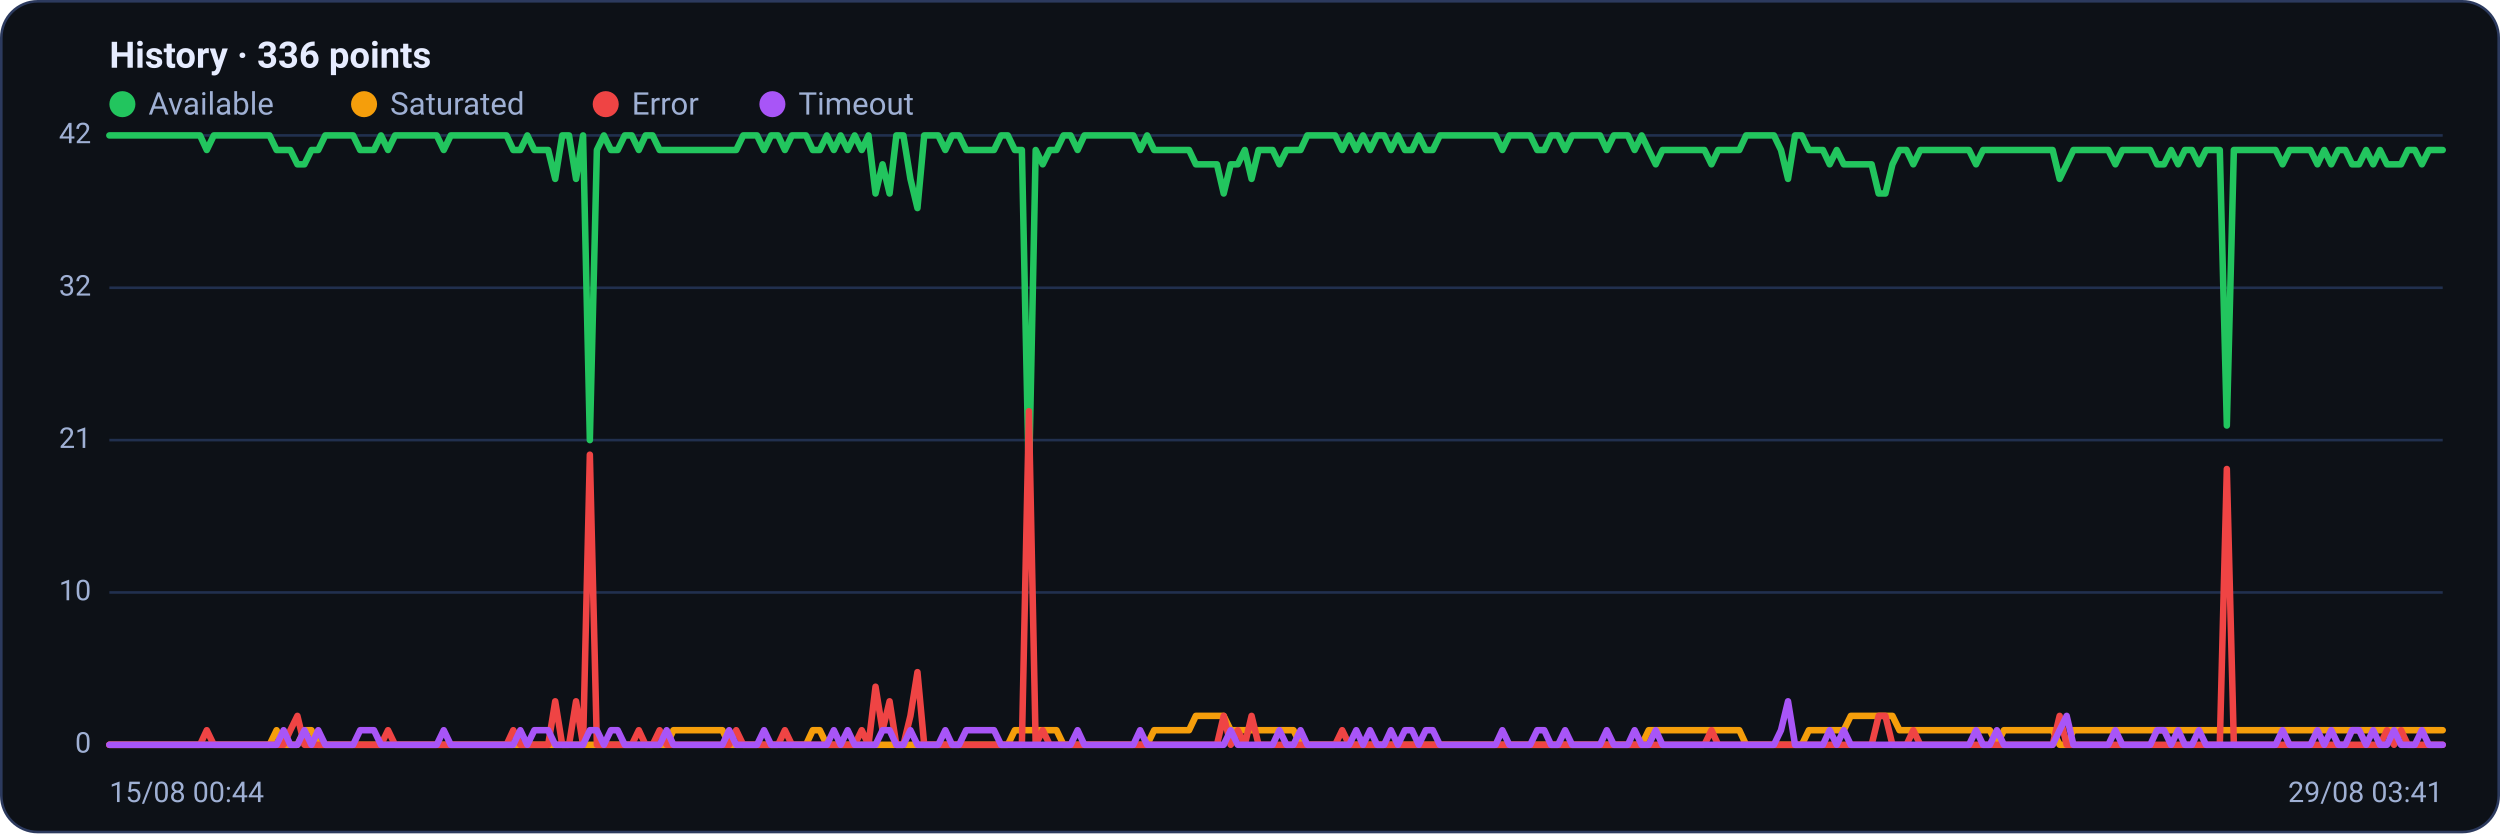
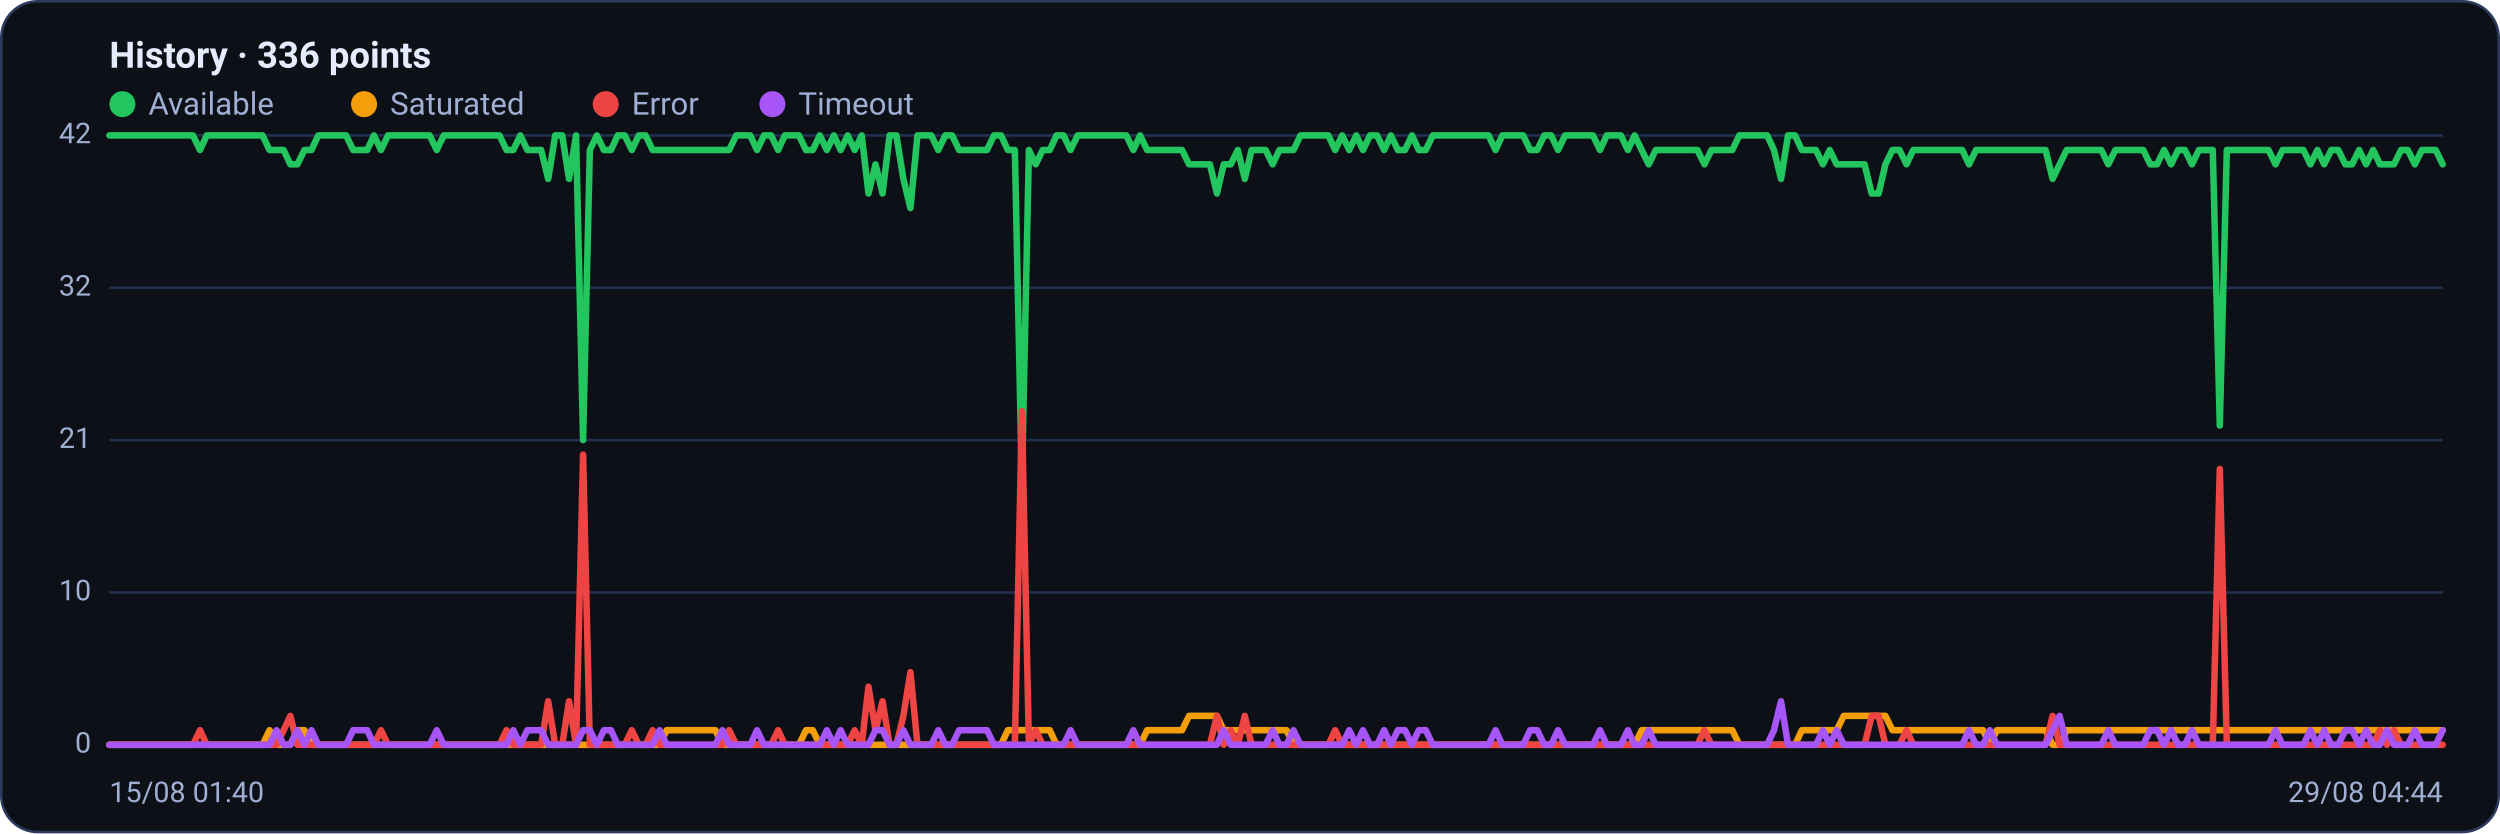
<svg xmlns="http://www.w3.org/2000/svg" viewBox="0 0 960 320" width="960" height="320" font-family="Segoe UI, system-ui, -apple-system, Roboto, Helvetica, Arial, sans-serif" role="img" aria-label="Availability history per region">
  <rect x="0.5" y="0.5" width="959" height="319" rx="14" fill="#0d1117" stroke="#2c3a5e" />
  <text x="42" y="26" font-size="14" font-weight="600" fill="#e6ecff">History · 336 points</text>
  <circle cx="47" cy="40" r="5" fill="#22c55e" />
  <text x="57" y="44" font-size="12" fill="#9fb0d4">Available</text>
  <circle cx="139.8" cy="40" r="5" fill="#f59e0b" />
  <text x="149.8" y="44" font-size="12" fill="#9fb0d4">Saturated</text>
  <circle cx="232.6" cy="40" r="5" fill="#ef4444" />
  <text x="242.6" y="44" font-size="12" fill="#9fb0d4">Error</text>
  <circle cx="296.6" cy="40" r="5" fill="#a855f7" />
  <text x="306.6" y="44" font-size="12" fill="#9fb0d4">Timeout</text>
  <line x1="42" y1="286.0" x2="938" y2="286.0" stroke="#21304f" stroke-width="1" />
  <text x="35" y="289.0" text-anchor="end" font-size="11" fill="#9fb0d4">0</text>
  <line x1="42" y1="227.5" x2="938" y2="227.5" stroke="#21304f" stroke-width="1" />
  <text x="35" y="230.5" text-anchor="end" font-size="11" fill="#9fb0d4">10</text>
  <line x1="42" y1="169.0" x2="938" y2="169.0" stroke="#21304f" stroke-width="1" />
  <text x="35" y="172.0" text-anchor="end" font-size="11" fill="#9fb0d4">21</text>
  <line x1="42" y1="110.5" x2="938" y2="110.5" stroke="#21304f" stroke-width="1" />
  <text x="35" y="113.5" text-anchor="end" font-size="11" fill="#9fb0d4">32</text>
  <line x1="42" y1="52.0" x2="938" y2="52.0" stroke="#21304f" stroke-width="1" />
  <text x="35" y="55.0" text-anchor="end" font-size="11" fill="#9fb0d4">42</text>
-   <polyline fill="none" stroke="#22c55e" stroke-width="2.5" stroke-linejoin="round" stroke-linecap="round" points="42.0,52.0 44.7,52.0 47.3,52.0 50.0,52.0 52.7,52.0 55.4,52.0 58.0,52.0 60.7,52.0 63.4,52.0 66.1,52.0 68.7,52.0 71.4,52.0 74.1,52.0 76.8,52.0 79.4,57.6 82.1,52.0 84.8,52.0 87.5,52.0 90.1,52.0 92.8,52.0 95.5,52.0 98.2,52.0 100.8,52.0 103.5,52.0 106.2,57.6 108.9,57.6 111.5,57.6 114.2,63.1 116.9,63.1 119.6,57.6 122.2,57.6 124.9,52.0 127.6,52.0 130.3,52.0 132.9,52.0 135.6,52.0 138.3,57.6 141.0,57.6 143.6,57.6 146.3,52.0 149.0,57.6 151.7,52.0 154.3,52.0 157.0,52.0 159.7,52.0 162.4,52.0 165.0,52.0 167.7,52.0 170.4,57.6 173.1,52.0 175.7,52.0 178.4,52.0 181.1,52.0 183.8,52.0 186.4,52.0 189.1,52.0 191.8,52.0 194.5,52.0 197.1,57.6 199.8,57.6 202.5,52.0 205.2,57.6 207.8,57.6 210.5,57.6 213.2,68.7 215.9,52.0 218.5,52.0 221.2,68.7 223.9,52.0 226.5,169.0 229.2,57.6 231.9,52.0 234.6,57.6 237.2,57.6 239.9,52.0 242.6,52.0 245.3,57.6 247.9,52.0 250.6,52.0 253.3,57.6 256.0,57.6 258.6,57.6 261.3,57.6 264.0,57.6 266.7,57.6 269.3,57.6 272.0,57.6 274.7,57.6 277.4,57.6 280.0,57.6 282.7,57.6 285.4,52.0 288.1,52.0 290.7,52.0 293.4,57.6 296.1,52.0 298.8,52.0 301.4,57.6 304.1,52.0 306.8,52.0 309.5,52.0 312.1,57.6 314.8,57.6 317.5,52.0 320.2,57.6 322.8,52.0 325.5,57.6 328.2,52.0 330.9,57.6 333.5,52.0 336.2,74.3 338.9,63.1 341.6,74.3 344.2,52.0 346.9,52.0 349.6,68.7 352.3,79.9 354.9,52.0 357.6,52.0 360.3,52.0 363.0,57.6 365.6,52.0 368.3,52.0 371.0,57.6 373.7,57.6 376.3,57.6 379.0,57.6 381.7,57.6 384.4,52.0 387.0,52.0 389.7,57.6 392.4,57.6 395.1,185.7 397.7,57.6 400.4,63.1 403.1,57.6 405.7,57.6 408.4,52.0 411.1,52.0 413.8,57.6 416.4,52.0 419.1,52.0 421.8,52.0 424.5,52.0 427.1,52.0 429.8,52.0 432.5,52.0 435.2,52.0 437.8,57.6 440.5,52.0 443.2,57.6 445.9,57.6 448.5,57.6 451.2,57.6 453.9,57.6 456.6,57.6 459.2,63.1 461.9,63.1 464.6,63.1 467.3,63.1 469.9,74.3 472.6,63.1 475.3,63.1 478.0,57.6 480.6,68.7 483.3,57.6 486.0,57.6 488.7,57.6 491.3,63.1 494.0,57.6 496.7,57.6 499.4,57.6 502.0,52.0 504.7,52.0 507.4,52.0 510.1,52.0 512.7,52.0 515.4,57.6 518.1,52.0 520.8,57.6 523.4,52.0 526.1,57.6 528.8,52.0 531.5,52.0 534.1,57.6 536.8,52.0 539.5,57.6 542.2,57.6 544.8,52.0 547.5,57.6 550.2,57.6 552.9,52.0 555.5,52.0 558.2,52.0 560.9,52.0 563.6,52.0 566.2,52.0 568.9,52.0 571.6,52.0 574.3,52.0 576.9,57.6 579.6,52.0 582.3,52.0 584.9,52.0 587.6,52.0 590.3,57.6 593.0,57.6 595.6,52.0 598.3,52.0 601.0,57.6 603.7,52.0 606.3,52.0 609.0,52.0 611.7,52.0 614.4,52.0 617.0,57.6 619.7,52.0 622.4,52.0 625.1,52.0 627.7,57.6 630.4,52.0 633.1,57.6 635.8,63.1 638.4,57.6 641.1,57.6 643.8,57.6 646.5,57.6 649.1,57.6 651.8,57.6 654.5,57.6 657.2,63.1 659.8,57.6 662.5,57.6 665.2,57.6 667.9,57.6 670.5,52.0 673.2,52.0 675.9,52.0 678.6,52.0 681.2,52.0 683.9,57.6 686.6,68.7 689.3,52.0 691.9,52.0 694.6,57.6 697.3,57.6 700.0,57.6 702.6,63.1 705.3,57.6 708.0,63.1 710.7,63.1 713.3,63.1 716.0,63.1 718.7,63.1 721.4,74.3 724.0,74.3 726.7,63.1 729.4,57.6 732.1,57.6 734.7,63.1 737.4,57.6 740.1,57.6 742.8,57.6 745.4,57.6 748.1,57.6 750.8,57.6 753.5,57.6 756.1,57.6 758.8,63.1 761.5,57.6 764.1,57.6 766.8,57.6 769.5,57.6 772.2,57.6 774.8,57.6 777.5,57.6 780.2,57.6 782.9,57.6 785.5,57.6 788.2,57.6 790.9,68.7 793.6,63.1 796.2,57.6 798.9,57.6 801.6,57.6 804.3,57.6 806.9,57.6 809.6,57.6 812.3,63.1 815.0,57.6 817.6,57.6 820.3,57.6 823.0,57.6 825.7,57.6 828.3,63.1 831.0,63.1 833.7,57.6 836.4,63.1 839.0,57.6 841.7,57.6 844.4,63.1 847.1,57.6 849.7,57.6 852.4,57.6 855.1,163.4 857.8,57.6 860.4,57.6 863.1,57.6 865.8,57.6 868.5,57.6 871.1,57.6 873.8,57.6 876.5,63.1 879.2,57.6 881.8,57.6 884.5,57.6 887.2,57.6 889.9,63.1 892.5,57.6 895.2,63.1 897.9,57.6 900.6,57.6 903.2,63.1 905.9,63.1 908.6,57.6 911.3,63.1 913.9,57.6 916.6,63.1 919.3,63.1 922.0,63.1 924.6,57.6 927.3,57.6 930.0,63.1 932.7,57.6 935.3,57.6 938.0,57.6" />
-   <polyline fill="none" stroke="#f59e0b" stroke-width="2.5" stroke-linejoin="round" stroke-linecap="round" points="42.0,286.0 44.7,286.0 47.3,286.0 50.0,286.0 52.7,286.0 55.4,286.0 58.0,286.0 60.7,286.0 63.4,286.0 66.1,286.0 68.7,286.0 71.4,286.0 74.1,286.0 76.8,286.0 79.4,286.0 82.1,286.0 84.8,286.0 87.5,286.0 90.1,286.0 92.8,286.0 95.5,286.0 98.2,286.0 100.8,286.0 103.5,286.0 106.2,280.4 108.9,286.0 111.5,286.0 114.2,286.0 116.9,280.4 119.6,280.4 122.2,286.0 124.9,286.0 127.6,286.0 130.3,286.0 132.9,286.0 135.6,286.0 138.3,286.0 141.0,286.0 143.6,286.0 146.3,286.0 149.0,286.0 151.7,286.0 154.3,286.0 157.0,286.0 159.7,286.0 162.4,286.0 165.0,286.0 167.7,286.0 170.4,286.0 173.1,286.0 175.7,286.0 178.4,286.0 181.1,286.0 183.8,286.0 186.4,286.0 189.1,286.0 191.8,286.0 194.5,286.0 197.1,286.0 199.8,286.0 202.5,286.0 205.2,286.0 207.8,286.0 210.5,286.0 213.2,286.0 215.9,286.0 218.5,286.0 221.2,286.0 223.9,286.0 226.5,286.0 229.2,286.0 231.9,286.0 234.6,286.0 237.2,286.0 239.9,286.0 242.6,286.0 245.3,286.0 247.9,286.0 250.6,286.0 253.3,286.0 256.0,286.0 258.6,280.4 261.3,280.4 264.0,280.4 266.7,280.4 269.3,280.4 272.0,280.4 274.7,280.4 277.4,280.4 280.0,286.0 282.7,286.0 285.4,286.0 288.1,286.0 290.7,286.0 293.4,286.0 296.1,286.0 298.8,286.0 301.4,286.0 304.1,286.0 306.8,286.0 309.5,286.0 312.1,280.4 314.8,280.4 317.5,286.0 320.2,286.0 322.8,286.0 325.5,286.0 328.2,286.0 330.9,286.0 333.5,286.0 336.2,286.0 338.9,286.0 341.6,286.0 344.2,286.0 346.9,286.0 349.6,286.0 352.3,286.0 354.9,286.0 357.6,286.0 360.3,286.0 363.0,286.0 365.6,286.0 368.3,286.0 371.0,286.0 373.7,286.0 376.3,286.0 379.0,286.0 381.7,286.0 384.4,286.0 387.0,286.0 389.7,280.4 392.4,280.4 395.1,280.4 397.7,280.4 400.4,280.4 403.1,280.4 405.7,280.4 408.4,286.0 411.1,286.0 413.8,286.0 416.4,286.0 419.1,286.0 421.8,286.0 424.5,286.0 427.1,286.0 429.8,286.0 432.5,286.0 435.2,286.0 437.8,286.0 440.5,286.0 443.2,280.4 445.9,280.4 448.5,280.4 451.2,280.4 453.9,280.4 456.6,280.4 459.2,274.9 461.9,274.9 464.6,274.9 467.3,274.9 469.9,274.9 472.6,280.4 475.3,280.4 478.0,280.4 480.6,280.4 483.3,280.4 486.0,280.4 488.7,280.4 491.3,280.4 494.0,280.4 496.7,280.4 499.4,286.0 502.0,286.0 504.7,286.0 507.4,286.0 510.1,286.0 512.7,286.0 515.4,286.0 518.1,286.0 520.8,286.0 523.4,286.0 526.1,286.0 528.8,286.0 531.5,286.0 534.1,286.0 536.8,286.0 539.5,286.0 542.2,286.0 544.8,286.0 547.5,286.0 550.2,286.0 552.9,286.0 555.5,286.0 558.2,286.0 560.9,286.0 563.6,286.0 566.2,286.0 568.9,286.0 571.6,286.0 574.3,286.0 576.9,286.0 579.6,286.0 582.3,286.0 584.9,286.0 587.6,286.0 590.3,286.0 593.0,286.0 595.6,286.0 598.3,286.0 601.0,286.0 603.7,286.0 606.3,286.0 609.0,286.0 611.7,286.0 614.4,286.0 617.0,286.0 619.7,286.0 622.4,286.0 625.1,286.0 627.7,286.0 630.4,286.0 633.1,280.4 635.8,280.4 638.4,280.4 641.1,280.4 643.8,280.4 646.5,280.4 649.1,280.4 651.8,280.4 654.5,280.4 657.2,280.4 659.8,280.4 662.5,280.4 665.2,280.4 667.9,280.4 670.5,286.0 673.2,286.0 675.9,286.0 678.6,286.0 681.2,286.0 683.9,286.0 686.6,286.0 689.3,286.0 691.9,286.0 694.6,280.4 697.3,280.4 700.0,280.4 702.6,280.4 705.3,280.4 708.0,280.4 710.7,274.9 713.3,274.9 716.0,274.9 718.7,274.9 721.4,274.9 724.0,274.9 726.7,274.9 729.4,280.4 732.1,280.4 734.7,280.4 737.4,280.4 740.1,280.4 742.8,280.4 745.4,280.4 748.1,280.4 750.8,280.4 753.5,280.4 756.1,280.4 758.8,280.4 761.5,280.4 764.1,280.4 766.8,286.0 769.5,280.4 772.2,280.4 774.8,280.4 777.5,280.4 780.2,280.4 782.9,280.4 785.5,280.4 788.2,280.4 790.9,286.0 793.6,286.0 796.2,280.4 798.9,280.4 801.6,280.4 804.3,280.4 806.9,280.4 809.6,280.4 812.3,280.4 815.0,280.4 817.6,280.4 820.3,280.4 823.0,280.4 825.7,280.4 828.3,280.4 831.0,280.4 833.7,280.4 836.4,280.4 839.0,280.4 841.7,280.4 844.4,280.4 847.1,280.4 849.7,280.4 852.4,280.4 855.1,280.4 857.8,280.4 860.4,280.4 863.1,280.4 865.8,280.4 868.5,280.4 871.1,280.4 873.8,280.4 876.5,280.4 879.2,280.4 881.8,280.4 884.5,280.4 887.2,280.4 889.9,280.4 892.5,280.4 895.2,280.4 897.9,280.4 900.6,280.4 903.2,280.4 905.9,280.4 908.6,280.4 911.3,280.4 913.9,280.4 916.6,280.4 919.3,280.4 922.0,280.4 924.6,280.4 927.3,280.4 930.0,280.4 932.7,280.4 935.3,280.4 938.0,280.4" />
-   <polyline fill="none" stroke="#ef4444" stroke-width="2.5" stroke-linejoin="round" stroke-linecap="round" points="42.0,286.0 44.7,286.0 47.3,286.0 50.0,286.0 52.7,286.0 55.4,286.0 58.0,286.0 60.7,286.0 63.4,286.0 66.1,286.0 68.7,286.0 71.4,286.0 74.1,286.0 76.8,286.0 79.4,280.4 82.1,286.0 84.8,286.0 87.5,286.0 90.1,286.0 92.8,286.0 95.5,286.0 98.2,286.0 100.8,286.0 103.5,286.0 106.2,286.0 108.9,286.0 111.5,280.4 114.2,274.9 116.9,286.0 119.6,286.0 122.2,286.0 124.9,286.0 127.6,286.0 130.3,286.0 132.9,286.0 135.6,286.0 138.3,286.0 141.0,286.0 143.6,286.0 146.3,286.0 149.0,280.4 151.7,286.0 154.3,286.0 157.0,286.0 159.7,286.0 162.4,286.0 165.0,286.0 167.7,286.0 170.4,286.0 173.1,286.0 175.7,286.0 178.4,286.0 181.1,286.0 183.8,286.0 186.4,286.0 189.1,286.0 191.8,286.0 194.5,286.0 197.1,280.4 199.8,286.0 202.5,286.0 205.2,286.0 207.8,286.0 210.5,286.0 213.2,269.3 215.9,286.0 218.5,286.0 221.2,269.3 223.9,286.0 226.5,174.6 229.2,286.0 231.9,286.0 234.6,286.0 237.2,286.0 239.9,286.0 242.6,286.0 245.3,280.4 247.9,286.0 250.6,286.0 253.3,280.4 256.0,286.0 258.6,286.0 261.3,286.0 264.0,286.0 266.7,286.0 269.3,286.0 272.0,286.0 274.7,286.0 277.4,286.0 280.0,286.0 282.7,280.4 285.4,286.0 288.1,286.0 290.7,286.0 293.4,286.0 296.1,286.0 298.8,286.0 301.4,280.4 304.1,286.0 306.8,286.0 309.5,286.0 312.1,286.0 314.8,286.0 317.5,286.0 320.2,286.0 322.8,286.0 325.5,286.0 328.2,286.0 330.9,280.4 333.5,286.0 336.2,263.7 338.9,280.4 341.6,269.3 344.2,286.0 346.9,286.0 349.6,274.9 352.3,258.1 354.9,286.0 357.6,286.0 360.3,286.0 363.0,286.0 365.6,286.0 368.3,286.0 371.0,286.0 373.7,286.0 376.3,286.0 379.0,286.0 381.7,286.0 384.4,286.0 387.0,286.0 389.7,286.0 392.4,286.0 395.1,157.9 397.7,286.0 400.4,280.4 403.1,286.0 405.7,286.0 408.4,286.0 411.1,286.0 413.8,286.0 416.4,286.0 419.1,286.0 421.8,286.0 424.5,286.0 427.1,286.0 429.8,286.0 432.5,286.0 435.2,286.0 437.8,286.0 440.5,286.0 443.2,286.0 445.9,286.0 448.5,286.0 451.2,286.0 453.9,286.0 456.6,286.0 459.2,286.0 461.9,286.0 464.6,286.0 467.3,286.0 469.9,274.9 472.6,286.0 475.3,280.4 478.0,286.0 480.6,274.9 483.3,286.0 486.0,286.0 488.7,286.0 491.3,286.0 494.0,286.0 496.7,286.0 499.4,286.0 502.0,286.0 504.7,286.0 507.4,286.0 510.1,286.0 512.7,286.0 515.4,280.4 518.1,286.0 520.8,286.0 523.4,286.0 526.1,286.0 528.8,286.0 531.5,286.0 534.1,286.0 536.8,286.0 539.5,286.0 542.2,286.0 544.8,286.0 547.5,286.0 550.2,286.0 552.9,286.0 555.5,286.0 558.2,286.0 560.9,286.0 563.6,286.0 566.2,286.0 568.9,286.0 571.6,286.0 574.3,286.0 576.9,286.0 579.6,286.0 582.3,286.0 584.9,286.0 587.6,286.0 590.3,286.0 593.0,286.0 595.6,286.0 598.3,286.0 601.0,286.0 603.7,286.0 606.3,286.0 609.0,286.0 611.7,286.0 614.4,286.0 617.0,286.0 619.7,286.0 622.4,286.0 625.1,286.0 627.7,286.0 630.4,286.0 633.1,286.0 635.8,286.0 638.4,286.0 641.1,286.0 643.8,286.0 646.5,286.0 649.1,286.0 651.8,286.0 654.5,286.0 657.2,280.4 659.8,286.0 662.5,286.0 665.2,286.0 667.9,286.0 670.5,286.0 673.2,286.0 675.9,286.0 678.6,286.0 681.2,286.0 683.9,286.0 686.6,286.0 689.3,286.0 691.9,286.0 694.6,286.0 697.3,286.0 700.0,286.0 702.6,286.0 705.3,286.0 708.0,286.0 710.7,286.0 713.3,286.0 716.0,286.0 718.7,286.0 721.4,274.9 724.0,274.9 726.7,286.0 729.4,286.0 732.1,286.0 734.7,280.4 737.4,286.0 740.1,286.0 742.8,286.0 745.4,286.0 748.1,286.0 750.8,286.0 753.5,286.0 756.1,286.0 758.8,286.0 761.5,286.0 764.1,286.0 766.8,286.0 769.5,286.0 772.2,286.0 774.8,286.0 777.5,286.0 780.2,286.0 782.9,286.0 785.5,286.0 788.2,286.0 790.9,274.9 793.6,286.0 796.2,286.0 798.9,286.0 801.6,286.0 804.3,286.0 806.9,286.0 809.6,286.0 812.3,286.0 815.0,286.0 817.6,286.0 820.3,286.0 823.0,286.0 825.7,286.0 828.3,286.0 831.0,286.0 833.7,286.0 836.4,286.0 839.0,286.0 841.7,286.0 844.4,286.0 847.1,286.0 849.7,286.0 852.4,286.0 855.1,180.1 857.8,286.0 860.4,286.0 863.1,286.0 865.8,286.0 868.5,286.0 871.1,286.0 873.8,286.0 876.5,286.0 879.2,286.0 881.8,286.0 884.5,286.0 887.2,286.0 889.9,286.0 892.5,286.0 895.2,286.0 897.9,286.0 900.6,286.0 903.2,286.0 905.9,286.0 908.6,286.0 911.3,286.0 913.9,286.0 916.6,280.4 919.3,286.0 922.0,280.4 924.6,286.0 927.3,286.0 930.0,286.0 932.7,286.0 935.3,286.0 938.0,286.0" />
-   <polyline fill="none" stroke="#a855f7" stroke-width="2.5" stroke-linejoin="round" stroke-linecap="round" points="42.0,286.0 44.7,286.0 47.3,286.0 50.0,286.0 52.7,286.0 55.4,286.0 58.0,286.0 60.7,286.0 63.4,286.0 66.1,286.0 68.7,286.0 71.4,286.0 74.1,286.0 76.8,286.0 79.4,286.0 82.1,286.0 84.8,286.0 87.5,286.0 90.1,286.0 92.8,286.0 95.5,286.0 98.2,286.0 100.8,286.0 103.5,286.0 106.2,286.0 108.9,280.4 111.5,286.0 114.2,286.0 116.9,280.4 119.6,286.0 122.2,280.4 124.9,286.0 127.6,286.0 130.3,286.0 132.9,286.0 135.6,286.0 138.3,280.4 141.0,280.4 143.6,280.4 146.3,286.0 149.0,286.0 151.7,286.0 154.3,286.0 157.0,286.0 159.7,286.0 162.4,286.0 165.0,286.0 167.7,286.0 170.4,280.4 173.1,286.0 175.7,286.0 178.4,286.0 181.1,286.0 183.8,286.0 186.4,286.0 189.1,286.0 191.8,286.0 194.5,286.0 197.1,286.0 199.8,280.4 202.5,286.0 205.2,280.4 207.8,280.4 210.5,280.4 213.2,286.0 215.9,286.0 218.5,286.0 221.2,286.0 223.9,286.0 226.5,280.4 229.2,280.4 231.9,286.0 234.6,280.4 237.2,280.4 239.9,286.0 242.6,286.0 245.3,286.0 247.9,286.0 250.6,286.0 253.3,286.0 256.0,280.4 258.6,286.0 261.3,286.0 264.0,286.0 266.7,286.0 269.3,286.0 272.0,286.0 274.7,286.0 277.4,286.0 280.0,280.4 282.7,286.0 285.4,286.0 288.1,286.0 290.7,286.0 293.4,280.4 296.1,286.0 298.8,286.0 301.4,286.0 304.1,286.0 306.8,286.0 309.5,286.0 312.1,286.0 314.8,286.0 317.5,286.0 320.2,280.4 322.8,286.0 325.5,280.4 328.2,286.0 330.9,286.0 333.5,286.0 336.2,286.0 338.9,280.4 341.6,280.4 344.2,286.0 346.9,286.0 349.6,280.4 352.3,286.0 354.9,286.0 357.6,286.0 360.3,286.0 363.0,280.4 365.6,286.0 368.3,286.0 371.0,280.4 373.7,280.4 376.3,280.4 379.0,280.4 381.7,280.4 384.4,286.0 387.0,286.0 389.7,286.0 392.4,286.0 395.1,286.0 397.7,286.0 400.4,286.0 403.1,286.0 405.7,286.0 408.4,286.0 411.1,286.0 413.8,280.4 416.4,286.0 419.1,286.0 421.8,286.0 424.5,286.0 427.1,286.0 429.8,286.0 432.5,286.0 435.2,286.0 437.8,280.4 440.5,286.0 443.2,286.0 445.9,286.0 448.5,286.0 451.2,286.0 453.9,286.0 456.6,286.0 459.2,286.0 461.9,286.0 464.6,286.0 467.3,286.0 469.9,286.0 472.6,280.4 475.3,286.0 478.0,286.0 480.6,286.0 483.3,286.0 486.0,286.0 488.7,286.0 491.3,280.4 494.0,286.0 496.7,286.0 499.4,280.4 502.0,286.0 504.7,286.0 507.4,286.0 510.1,286.0 512.7,286.0 515.4,286.0 518.1,286.0 520.8,280.4 523.4,286.0 526.1,280.4 528.8,286.0 531.5,286.0 534.1,280.4 536.8,286.0 539.5,280.4 542.2,280.4 544.8,286.0 547.5,280.4 550.2,280.4 552.9,286.0 555.5,286.0 558.2,286.0 560.9,286.0 563.6,286.0 566.2,286.0 568.9,286.0 571.6,286.0 574.3,286.0 576.9,280.4 579.6,286.0 582.3,286.0 584.9,286.0 587.6,286.0 590.3,280.4 593.0,280.4 595.6,286.0 598.3,286.0 601.0,280.4 603.7,286.0 606.3,286.0 609.0,286.0 611.7,286.0 614.4,286.0 617.0,280.4 619.7,286.0 622.4,286.0 625.1,286.0 627.7,280.4 630.4,286.0 633.1,286.0 635.8,280.4 638.4,286.0 641.1,286.0 643.8,286.0 646.5,286.0 649.1,286.0 651.8,286.0 654.5,286.0 657.2,286.0 659.8,286.0 662.5,286.0 665.2,286.0 667.9,286.0 670.5,286.0 673.2,286.0 675.9,286.0 678.6,286.0 681.2,286.0 683.9,280.4 686.6,269.3 689.3,286.0 691.9,286.0 694.6,286.0 697.3,286.0 700.0,286.0 702.6,280.4 705.3,286.0 708.0,280.4 710.7,286.0 713.3,286.0 716.0,286.0 718.7,286.0 721.4,286.0 724.0,286.0 726.7,286.0 729.4,286.0 732.1,286.0 734.7,286.0 737.4,286.0 740.1,286.0 742.8,286.0 745.4,286.0 748.1,286.0 750.8,286.0 753.5,286.0 756.1,286.0 758.8,280.4 761.5,286.0 764.1,286.0 766.8,280.4 769.5,286.0 772.2,286.0 774.8,286.0 777.5,286.0 780.2,286.0 782.9,286.0 785.5,286.0 788.2,286.0 790.9,280.4 793.6,274.9 796.2,286.0 798.9,286.0 801.6,286.0 804.3,286.0 806.9,286.0 809.6,286.0 812.3,280.4 815.0,286.0 817.6,286.0 820.3,286.0 823.0,286.0 825.7,286.0 828.3,280.4 831.0,280.4 833.7,286.0 836.4,280.4 839.0,286.0 841.7,286.0 844.4,280.4 847.1,286.0 849.7,286.0 852.4,286.0 855.1,286.0 857.8,286.0 860.4,286.0 863.1,286.0 865.8,286.0 868.5,286.0 871.1,286.0 873.8,286.0 876.5,280.4 879.2,286.0 881.8,286.0 884.5,286.0 887.2,286.0 889.9,280.4 892.5,286.0 895.2,280.4 897.9,286.0 900.6,286.0 903.2,280.4 905.9,280.4 908.6,286.0 911.3,280.4 913.9,286.0 916.6,286.0 919.3,280.4 922.0,286.0 924.6,286.0 927.3,286.0 930.0,280.4 932.7,286.0 935.3,286.0 938.0,286.0" />
-   <text x="42" y="308" font-size="11" fill="#9fb0d4">15/08 00:44</text>
-   <text x="938" y="308" text-anchor="end" font-size="11" fill="#9fb0d4">29/08 03:41</text>
+   <polyline fill="none" stroke="#22c55e" stroke-width="2.5" stroke-linejoin="round" stroke-linecap="round" points="42.0,52.0 44.7,52.0 47.3,52.0 50.0,52.0 52.7,52.0 55.4,52.0 58.0,52.0 60.7,52.0 63.4,52.0 66.1,52.0 68.7,52.0 71.4,52.0 74.1,52.0 76.8,57.6 79.4,52.0 82.1,52.0 84.8,52.0 87.5,52.0 90.1,52.0 92.8,52.0 95.5,52.0 98.2,52.0 100.8,52.0 103.5,57.6 106.2,57.6 108.9,57.6 111.5,63.1 114.2,63.1 116.9,57.6 119.6,57.6 122.2,52.0 124.9,52.0 127.6,52.0 130.3,52.0 132.9,52.0 135.6,57.6 138.3,57.6 141.0,57.6 143.6,52.0 146.3,57.6 149.0,52.0 151.7,52.0 154.3,52.0 157.0,52.0 159.7,52.0 162.4,52.0 165.0,52.0 167.7,57.6 170.4,52.0 173.1,52.0 175.7,52.0 178.4,52.0 181.1,52.0 183.8,52.0 186.4,52.0 189.1,52.0 191.8,52.0 194.5,57.6 197.1,57.6 199.8,52.0 202.5,57.6 205.2,57.6 207.8,57.6 210.5,68.7 213.2,52.0 215.9,52.0 218.5,68.7 221.2,52.0 223.9,169.0 226.5,57.6 229.2,52.0 231.9,57.6 234.6,57.6 237.2,52.0 239.9,52.0 242.6,57.6 245.3,52.0 247.9,52.0 250.6,57.6 253.3,57.6 256.0,57.6 258.6,57.6 261.3,57.6 264.0,57.6 266.7,57.6 269.3,57.6 272.0,57.6 274.7,57.6 277.4,57.6 280.0,57.6 282.7,52.0 285.4,52.0 288.1,52.0 290.7,57.6 293.4,52.0 296.1,52.0 298.8,57.6 301.4,52.0 304.1,52.0 306.8,52.0 309.5,57.6 312.1,57.6 314.8,52.0 317.5,57.6 320.2,52.0 322.8,57.6 325.5,52.0 328.2,57.6 330.9,52.0 333.5,74.3 336.2,63.1 338.9,74.3 341.6,52.0 344.2,52.0 346.9,68.7 349.6,79.9 352.3,52.0 354.9,52.0 357.6,52.0 360.3,57.6 363.0,52.0 365.6,52.0 368.3,57.6 371.0,57.6 373.7,57.6 376.3,57.6 379.0,57.6 381.7,52.0 384.4,52.0 387.0,57.6 389.7,57.6 392.4,185.7 395.1,57.6 397.7,63.1 400.4,57.6 403.1,57.6 405.7,52.0 408.4,52.0 411.1,57.6 413.8,52.0 416.4,52.0 419.1,52.0 421.8,52.0 424.5,52.0 427.1,52.0 429.8,52.0 432.5,52.0 435.2,57.6 437.8,52.0 440.5,57.6 443.2,57.6 445.9,57.6 448.5,57.6 451.2,57.6 453.9,57.6 456.6,63.1 459.2,63.1 461.9,63.1 464.6,63.1 467.3,74.3 469.9,63.1 472.6,63.1 475.3,57.6 478.0,68.7 480.6,57.6 483.3,57.6 486.0,57.6 488.7,63.1 491.3,57.6 494.0,57.6 496.7,57.6 499.4,52.0 502.0,52.0 504.7,52.0 507.4,52.0 510.1,52.0 512.7,57.6 515.4,52.0 518.1,57.6 520.8,52.0 523.4,57.6 526.1,52.0 528.8,52.0 531.5,57.6 534.1,52.0 536.8,57.6 539.5,57.6 542.2,52.0 544.8,57.6 547.5,57.6 550.2,52.0 552.9,52.0 555.5,52.0 558.2,52.0 560.9,52.0 563.6,52.0 566.2,52.0 568.9,52.0 571.6,52.0 574.3,57.6 576.9,52.0 579.6,52.0 582.3,52.0 584.9,52.0 587.6,57.6 590.3,57.6 593.0,52.0 595.6,52.0 598.3,57.6 601.0,52.0 603.7,52.0 606.3,52.0 609.0,52.0 611.7,52.0 614.4,57.6 617.0,52.0 619.7,52.0 622.4,52.0 625.1,57.6 627.7,52.0 630.4,57.6 633.1,63.1 635.8,57.6 638.4,57.6 641.1,57.6 643.8,57.6 646.5,57.6 649.1,57.6 651.8,57.6 654.5,63.1 657.2,57.6 659.8,57.6 662.5,57.6 665.2,57.6 667.9,52.0 670.5,52.0 673.2,52.0 675.9,52.0 678.6,52.0 681.2,57.6 683.9,68.7 686.6,52.0 689.3,52.0 691.9,57.6 694.6,57.6 697.3,57.6 700.0,63.1 702.6,57.6 705.3,63.1 708.0,63.1 710.7,63.1 713.3,63.1 716.0,63.1 718.7,74.3 721.4,74.3 724.0,63.1 726.7,57.6 729.4,57.6 732.1,63.1 734.7,57.6 737.4,57.6 740.1,57.6 742.8,57.6 745.4,57.6 748.1,57.6 750.8,57.6 753.5,57.6 756.1,63.1 758.8,57.6 761.5,57.6 764.1,57.6 766.8,57.6 769.5,57.6 772.2,57.6 774.8,57.6 777.5,57.6 780.2,57.6 782.9,57.6 785.5,57.6 788.2,68.7 790.9,63.1 793.6,57.6 796.2,57.6 798.9,57.6 801.6,57.6 804.3,57.6 806.9,57.6 809.6,63.1 812.3,57.6 815.0,57.6 817.6,57.6 820.3,57.6 823.0,57.6 825.7,63.1 828.3,63.1 831.0,57.6 833.7,63.1 836.4,57.6 839.0,57.6 841.7,63.1 844.4,57.6 847.1,57.6 849.7,57.6 852.4,163.4 855.1,57.6 857.8,57.6 860.4,57.6 863.1,57.6 865.8,57.6 868.5,57.6 871.1,57.6 873.8,63.1 876.5,57.6 879.2,57.6 881.8,57.6 884.5,57.6 887.2,63.1 889.9,57.6 892.5,63.1 895.2,57.6 897.9,57.6 900.6,63.1 903.2,63.1 905.9,57.6 908.6,63.1 911.3,57.6 913.9,63.1 916.6,63.1 919.3,63.1 922.0,57.6 924.6,57.6 927.3,63.1 930.0,57.6 932.7,57.6 935.3,57.6 938.0,63.1" />
+   <polyline fill="none" stroke="#f59e0b" stroke-width="2.5" stroke-linejoin="round" stroke-linecap="round" points="42.0,286.0 44.7,286.0 47.3,286.0 50.0,286.0 52.7,286.0 55.4,286.0 58.0,286.0 60.7,286.0 63.4,286.0 66.1,286.0 68.7,286.0 71.4,286.0 74.1,286.0 76.8,286.0 79.4,286.0 82.1,286.0 84.8,286.0 87.5,286.0 90.1,286.0 92.8,286.0 95.5,286.0 98.2,286.0 100.8,286.0 103.5,280.4 106.2,286.0 108.9,286.0 111.5,286.0 114.2,280.4 116.9,280.4 119.6,286.0 122.2,286.0 124.9,286.0 127.6,286.0 130.3,286.0 132.9,286.0 135.6,286.0 138.3,286.0 141.0,286.0 143.6,286.0 146.3,286.0 149.0,286.0 151.7,286.0 154.3,286.0 157.0,286.0 159.7,286.0 162.4,286.0 165.0,286.0 167.7,286.0 170.4,286.0 173.1,286.0 175.7,286.0 178.4,286.0 181.1,286.0 183.8,286.0 186.4,286.0 189.1,286.0 191.8,286.0 194.5,286.0 197.1,286.0 199.8,286.0 202.5,286.0 205.2,286.0 207.8,286.0 210.5,286.0 213.2,286.0 215.9,286.0 218.5,286.0 221.2,286.0 223.9,286.0 226.5,286.0 229.2,286.0 231.9,286.0 234.6,286.0 237.2,286.0 239.9,286.0 242.6,286.0 245.3,286.0 247.9,286.0 250.6,286.0 253.3,286.0 256.0,280.4 258.6,280.4 261.3,280.4 264.0,280.4 266.7,280.4 269.3,280.4 272.0,280.4 274.7,280.4 277.4,286.0 280.0,286.0 282.7,286.0 285.4,286.0 288.1,286.0 290.7,286.0 293.4,286.0 296.1,286.0 298.8,286.0 301.4,286.0 304.1,286.0 306.8,286.0 309.5,280.4 312.1,280.4 314.8,286.0 317.5,286.0 320.2,286.0 322.8,286.0 325.5,286.0 328.2,286.0 330.9,286.0 333.5,286.0 336.2,286.0 338.9,286.0 341.6,286.0 344.2,286.0 346.9,286.0 349.6,286.0 352.3,286.0 354.9,286.0 357.6,286.0 360.3,286.0 363.0,286.0 365.6,286.0 368.3,286.0 371.0,286.0 373.7,286.0 376.3,286.0 379.0,286.0 381.7,286.0 384.4,286.0 387.0,280.4 389.7,280.4 392.4,280.4 395.1,280.4 397.7,280.4 400.4,280.4 403.1,280.4 405.7,286.0 408.4,286.0 411.1,286.0 413.8,286.0 416.4,286.0 419.1,286.0 421.8,286.0 424.5,286.0 427.1,286.0 429.8,286.0 432.5,286.0 435.2,286.0 437.8,286.0 440.5,280.4 443.2,280.4 445.9,280.4 448.5,280.4 451.2,280.4 453.9,280.4 456.6,274.9 459.2,274.9 461.9,274.9 464.6,274.9 467.3,274.9 469.9,280.4 472.6,280.4 475.3,280.4 478.0,280.4 480.6,280.4 483.3,280.4 486.0,280.4 488.7,280.4 491.3,280.4 494.0,280.4 496.7,286.0 499.4,286.0 502.0,286.0 504.7,286.0 507.4,286.0 510.1,286.0 512.7,286.0 515.4,286.0 518.1,286.0 520.8,286.0 523.4,286.0 526.1,286.0 528.8,286.0 531.5,286.0 534.1,286.0 536.8,286.0 539.5,286.0 542.2,286.0 544.8,286.0 547.5,286.0 550.2,286.0 552.9,286.0 555.5,286.0 558.2,286.0 560.9,286.0 563.6,286.0 566.2,286.0 568.9,286.0 571.6,286.0 574.3,286.0 576.9,286.0 579.6,286.0 582.3,286.0 584.9,286.0 587.6,286.0 590.3,286.0 593.0,286.0 595.6,286.0 598.3,286.0 601.0,286.0 603.7,286.0 606.3,286.0 609.0,286.0 611.7,286.0 614.4,286.0 617.0,286.0 619.7,286.0 622.4,286.0 625.1,286.0 627.7,286.0 630.4,280.4 633.1,280.4 635.8,280.4 638.4,280.4 641.1,280.4 643.8,280.4 646.5,280.4 649.1,280.4 651.8,280.4 654.5,280.4 657.2,280.4 659.8,280.4 662.5,280.4 665.2,280.4 667.9,286.0 670.5,286.0 673.2,286.0 675.9,286.0 678.6,286.0 681.2,286.0 683.9,286.0 686.6,286.0 689.3,286.0 691.9,280.4 694.6,280.4 697.3,280.4 700.0,280.4 702.6,280.4 705.3,280.4 708.0,274.9 710.7,274.9 713.3,274.9 716.0,274.9 718.7,274.9 721.4,274.9 724.0,274.9 726.7,280.4 729.4,280.4 732.1,280.4 734.7,280.4 737.4,280.4 740.1,280.4 742.8,280.4 745.4,280.4 748.1,280.4 750.8,280.4 753.5,280.4 756.1,280.4 758.8,280.4 761.5,280.4 764.1,286.0 766.8,280.4 769.5,280.4 772.2,280.4 774.8,280.4 777.5,280.4 780.2,280.4 782.9,280.4 785.5,280.4 788.2,286.0 790.9,286.0 793.6,280.4 796.2,280.4 798.9,280.4 801.6,280.4 804.3,280.4 806.9,280.4 809.6,280.4 812.3,280.4 815.0,280.4 817.6,280.4 820.3,280.4 823.0,280.4 825.7,280.4 828.3,280.4 831.0,280.4 833.7,280.4 836.4,280.4 839.0,280.4 841.7,280.4 844.4,280.4 847.1,280.4 849.7,280.4 852.4,280.4 855.1,280.4 857.8,280.4 860.4,280.4 863.1,280.4 865.8,280.4 868.5,280.4 871.1,280.4 873.8,280.4 876.5,280.4 879.2,280.4 881.8,280.4 884.5,280.4 887.2,280.4 889.9,280.4 892.5,280.4 895.2,280.4 897.9,280.4 900.6,280.4 903.2,280.4 905.9,280.4 908.6,280.4 911.3,280.4 913.9,280.4 916.6,280.4 919.3,280.4 922.0,280.4 924.6,280.4 927.3,280.4 930.0,280.4 932.7,280.4 935.3,280.4 938.0,280.4" />
+   <polyline fill="none" stroke="#ef4444" stroke-width="2.5" stroke-linejoin="round" stroke-linecap="round" points="42.0,286.0 44.7,286.0 47.3,286.0 50.0,286.0 52.7,286.0 55.4,286.0 58.0,286.0 60.7,286.0 63.4,286.0 66.1,286.0 68.7,286.0 71.4,286.0 74.1,286.0 76.8,280.4 79.4,286.0 82.1,286.0 84.8,286.0 87.5,286.0 90.1,286.0 92.8,286.0 95.5,286.0 98.2,286.0 100.8,286.0 103.5,286.0 106.2,286.0 108.9,280.4 111.5,274.9 114.2,286.0 116.9,286.0 119.6,286.0 122.2,286.0 124.9,286.0 127.6,286.0 130.3,286.0 132.9,286.0 135.6,286.0 138.3,286.0 141.0,286.0 143.6,286.0 146.3,280.4 149.0,286.0 151.7,286.0 154.3,286.0 157.0,286.0 159.7,286.0 162.4,286.0 165.0,286.0 167.7,286.0 170.4,286.0 173.1,286.0 175.7,286.0 178.4,286.0 181.1,286.0 183.8,286.0 186.4,286.0 189.1,286.0 191.8,286.0 194.5,280.4 197.1,286.0 199.8,286.0 202.5,286.0 205.2,286.0 207.8,286.0 210.5,269.3 213.2,286.0 215.9,286.0 218.5,269.3 221.2,286.0 223.9,174.6 226.5,286.0 229.2,286.0 231.9,286.0 234.6,286.0 237.2,286.0 239.9,286.0 242.6,280.4 245.3,286.0 247.9,286.0 250.6,280.4 253.3,286.0 256.0,286.0 258.6,286.0 261.3,286.0 264.0,286.0 266.7,286.0 269.3,286.0 272.0,286.0 274.7,286.0 277.4,286.0 280.0,280.4 282.7,286.0 285.4,286.0 288.1,286.0 290.7,286.0 293.4,286.0 296.1,286.0 298.8,280.4 301.4,286.0 304.1,286.0 306.8,286.0 309.5,286.0 312.1,286.0 314.8,286.0 317.5,286.0 320.2,286.0 322.8,286.0 325.5,286.0 328.2,280.4 330.9,286.0 333.5,263.7 336.2,280.4 338.9,269.3 341.6,286.0 344.2,286.0 346.9,274.9 349.6,258.1 352.3,286.0 354.9,286.0 357.6,286.0 360.3,286.0 363.0,286.0 365.6,286.0 368.3,286.0 371.0,286.0 373.7,286.0 376.3,286.0 379.0,286.0 381.7,286.0 384.4,286.0 387.0,286.0 389.7,286.0 392.4,157.9 395.1,286.0 397.7,280.4 400.4,286.0 403.1,286.0 405.7,286.0 408.4,286.0 411.1,286.0 413.8,286.0 416.4,286.0 419.1,286.0 421.8,286.0 424.5,286.0 427.1,286.0 429.8,286.0 432.5,286.0 435.2,286.0 437.8,286.0 440.5,286.0 443.2,286.0 445.9,286.0 448.5,286.0 451.2,286.0 453.9,286.0 456.6,286.0 459.2,286.0 461.9,286.0 464.6,286.0 467.3,274.9 469.9,286.0 472.6,280.4 475.3,286.0 478.0,274.9 480.6,286.0 483.3,286.0 486.0,286.0 488.7,286.0 491.3,286.0 494.0,286.0 496.7,286.0 499.4,286.0 502.0,286.0 504.7,286.0 507.4,286.0 510.1,286.0 512.7,280.4 515.4,286.0 518.1,286.0 520.8,286.0 523.4,286.0 526.1,286.0 528.8,286.0 531.5,286.0 534.1,286.0 536.8,286.0 539.5,286.0 542.2,286.0 544.8,286.0 547.5,286.0 550.2,286.0 552.9,286.0 555.5,286.0 558.2,286.0 560.9,286.0 563.6,286.0 566.2,286.0 568.9,286.0 571.6,286.0 574.3,286.0 576.9,286.0 579.6,286.0 582.3,286.0 584.9,286.0 587.6,286.0 590.3,286.0 593.0,286.0 595.6,286.0 598.3,286.0 601.0,286.0 603.7,286.0 606.3,286.0 609.0,286.0 611.7,286.0 614.4,286.0 617.0,286.0 619.7,286.0 622.4,286.0 625.1,286.0 627.7,286.0 630.4,286.0 633.1,286.0 635.8,286.0 638.4,286.0 641.1,286.0 643.8,286.0 646.5,286.0 649.1,286.0 651.8,286.0 654.5,280.4 657.2,286.0 659.8,286.0 662.5,286.0 665.2,286.0 667.9,286.0 670.5,286.0 673.2,286.0 675.9,286.0 678.6,286.0 681.2,286.0 683.9,286.0 686.6,286.0 689.3,286.0 691.9,286.0 694.6,286.0 697.3,286.0 700.0,286.0 702.6,286.0 705.3,286.0 708.0,286.0 710.7,286.0 713.3,286.0 716.0,286.0 718.7,274.9 721.4,274.9 724.0,286.0 726.7,286.0 729.4,286.0 732.1,280.4 734.7,286.0 737.4,286.0 740.1,286.0 742.8,286.0 745.4,286.0 748.1,286.0 750.8,286.0 753.5,286.0 756.1,286.0 758.8,286.0 761.5,286.0 764.1,286.0 766.8,286.0 769.5,286.0 772.2,286.0 774.8,286.0 777.5,286.0 780.2,286.0 782.9,286.0 785.5,286.0 788.2,274.9 790.9,286.0 793.6,286.0 796.2,286.0 798.9,286.0 801.6,286.0 804.3,286.0 806.9,286.0 809.6,286.0 812.3,286.0 815.0,286.0 817.6,286.0 820.3,286.0 823.0,286.0 825.7,286.0 828.3,286.0 831.0,286.0 833.7,286.0 836.4,286.0 839.0,286.0 841.7,286.0 844.4,286.0 847.1,286.0 849.7,286.0 852.4,180.1 855.1,286.0 857.8,286.0 860.4,286.0 863.1,286.0 865.8,286.0 868.5,286.0 871.1,286.0 873.8,286.0 876.5,286.0 879.2,286.0 881.8,286.0 884.5,286.0 887.2,286.0 889.9,286.0 892.5,286.0 895.2,286.0 897.9,286.0 900.6,286.0 903.2,286.0 905.9,286.0 908.6,286.0 911.3,286.0 913.9,280.4 916.6,286.0 919.3,280.4 922.0,286.0 924.6,286.0 927.3,286.0 930.0,286.0 932.7,286.0 935.3,286.0 938.0,286.0" />
+   <polyline fill="none" stroke="#a855f7" stroke-width="2.5" stroke-linejoin="round" stroke-linecap="round" points="42.0,286.0 44.7,286.0 47.3,286.0 50.0,286.0 52.7,286.0 55.4,286.0 58.0,286.0 60.7,286.0 63.4,286.0 66.1,286.0 68.7,286.0 71.4,286.0 74.1,286.0 76.8,286.0 79.4,286.0 82.1,286.0 84.8,286.0 87.5,286.0 90.1,286.0 92.8,286.0 95.5,286.0 98.2,286.0 100.8,286.0 103.5,286.0 106.2,280.4 108.9,286.0 111.5,286.0 114.2,280.4 116.9,286.0 119.6,280.4 122.2,286.0 124.9,286.0 127.6,286.0 130.3,286.0 132.9,286.0 135.6,280.4 138.3,280.4 141.0,280.4 143.6,286.0 146.3,286.0 149.0,286.0 151.7,286.0 154.3,286.0 157.0,286.0 159.7,286.0 162.4,286.0 165.0,286.0 167.7,280.4 170.4,286.0 173.1,286.0 175.7,286.0 178.4,286.0 181.1,286.0 183.8,286.0 186.4,286.0 189.1,286.0 191.8,286.0 194.5,286.0 197.1,280.4 199.8,286.0 202.5,280.4 205.2,280.4 207.8,280.4 210.5,286.0 213.2,286.0 215.9,286.0 218.5,286.0 221.2,286.0 223.9,280.4 226.5,280.4 229.2,286.0 231.9,280.4 234.6,280.4 237.2,286.0 239.9,286.0 242.6,286.0 245.3,286.0 247.9,286.0 250.6,286.0 253.3,280.4 256.0,286.0 258.6,286.0 261.3,286.0 264.0,286.0 266.7,286.0 269.3,286.0 272.0,286.0 274.7,286.0 277.4,280.4 280.0,286.0 282.7,286.0 285.4,286.0 288.1,286.0 290.7,280.4 293.4,286.0 296.1,286.0 298.8,286.0 301.4,286.0 304.1,286.0 306.8,286.0 309.5,286.0 312.1,286.0 314.8,286.0 317.5,280.4 320.2,286.0 322.8,280.4 325.5,286.0 328.2,286.0 330.9,286.0 333.5,286.0 336.2,280.4 338.9,280.4 341.6,286.0 344.2,286.0 346.9,280.4 349.6,286.0 352.3,286.0 354.9,286.0 357.6,286.0 360.3,280.4 363.0,286.0 365.6,286.0 368.3,280.4 371.0,280.4 373.7,280.4 376.3,280.4 379.0,280.4 381.7,286.0 384.4,286.0 387.0,286.0 389.7,286.0 392.4,286.0 395.1,286.0 397.7,286.0 400.4,286.0 403.1,286.0 405.7,286.0 408.4,286.0 411.1,280.4 413.8,286.0 416.4,286.0 419.1,286.0 421.8,286.0 424.5,286.0 427.1,286.0 429.8,286.0 432.5,286.0 435.2,280.4 437.8,286.0 440.5,286.0 443.2,286.0 445.9,286.0 448.5,286.0 451.2,286.0 453.9,286.0 456.6,286.0 459.2,286.0 461.9,286.0 464.6,286.0 467.3,286.0 469.9,280.4 472.6,286.0 475.3,286.0 478.0,286.0 480.6,286.0 483.3,286.0 486.0,286.0 488.7,280.4 491.3,286.0 494.0,286.0 496.7,280.4 499.4,286.0 502.0,286.0 504.7,286.0 507.4,286.0 510.1,286.0 512.7,286.0 515.4,286.0 518.1,280.4 520.8,286.0 523.4,280.4 526.1,286.0 528.8,286.0 531.5,280.4 534.1,286.0 536.8,280.4 539.5,280.4 542.2,286.0 544.8,280.4 547.5,280.4 550.2,286.0 552.9,286.0 555.5,286.0 558.2,286.0 560.9,286.0 563.6,286.0 566.2,286.0 568.9,286.0 571.6,286.0 574.3,280.4 576.9,286.0 579.6,286.0 582.3,286.0 584.9,286.0 587.6,280.4 590.3,280.4 593.0,286.0 595.6,286.0 598.3,280.4 601.0,286.0 603.7,286.0 606.3,286.0 609.0,286.0 611.7,286.0 614.4,280.4 617.0,286.0 619.7,286.0 622.4,286.0 625.1,280.4 627.7,286.0 630.4,286.0 633.1,280.4 635.8,286.0 638.4,286.0 641.1,286.0 643.8,286.0 646.5,286.0 649.1,286.0 651.8,286.0 654.5,286.0 657.2,286.0 659.8,286.0 662.5,286.0 665.2,286.0 667.9,286.0 670.5,286.0 673.2,286.0 675.9,286.0 678.6,286.0 681.2,280.4 683.9,269.3 686.6,286.0 689.3,286.0 691.9,286.0 694.6,286.0 697.3,286.0 700.0,280.4 702.6,286.0 705.3,280.4 708.0,286.0 710.7,286.0 713.3,286.0 716.0,286.0 718.7,286.0 721.4,286.0 724.0,286.0 726.7,286.0 729.4,286.0 732.1,286.0 734.7,286.0 737.4,286.0 740.1,286.0 742.8,286.0 745.4,286.0 748.1,286.0 750.8,286.0 753.5,286.0 756.1,280.4 758.8,286.0 761.5,286.0 764.1,280.4 766.8,286.0 769.5,286.0 772.2,286.0 774.8,286.0 777.5,286.0 780.2,286.0 782.9,286.0 785.5,286.0 788.2,280.4 790.9,274.9 793.6,286.0 796.2,286.0 798.9,286.0 801.6,286.0 804.3,286.0 806.9,286.0 809.6,280.4 812.3,286.0 815.0,286.0 817.6,286.0 820.3,286.0 823.0,286.0 825.7,280.4 828.3,280.4 831.0,286.0 833.7,280.4 836.4,286.0 839.0,286.0 841.7,280.4 844.4,286.0 847.1,286.0 849.7,286.0 852.4,286.0 855.1,286.0 857.8,286.0 860.4,286.0 863.1,286.0 865.8,286.0 868.5,286.0 871.1,286.0 873.8,280.4 876.5,286.0 879.2,286.0 881.8,286.0 884.5,286.0 887.2,280.4 889.9,286.0 892.5,280.4 895.2,286.0 897.9,286.0 900.6,280.4 903.2,280.4 905.9,286.0 908.6,280.4 911.3,286.0 913.9,286.0 916.6,280.4 919.3,286.0 922.0,286.0 924.6,286.0 927.3,280.4 930.0,286.0 932.7,286.0 935.3,286.0 938.0,280.4" />
+   <text x="42" y="308" font-size="11" fill="#9fb0d4">15/08 01:40</text>
+   <text x="938" y="308" text-anchor="end" font-size="11" fill="#9fb0d4">29/08 04:44</text>
</svg>
